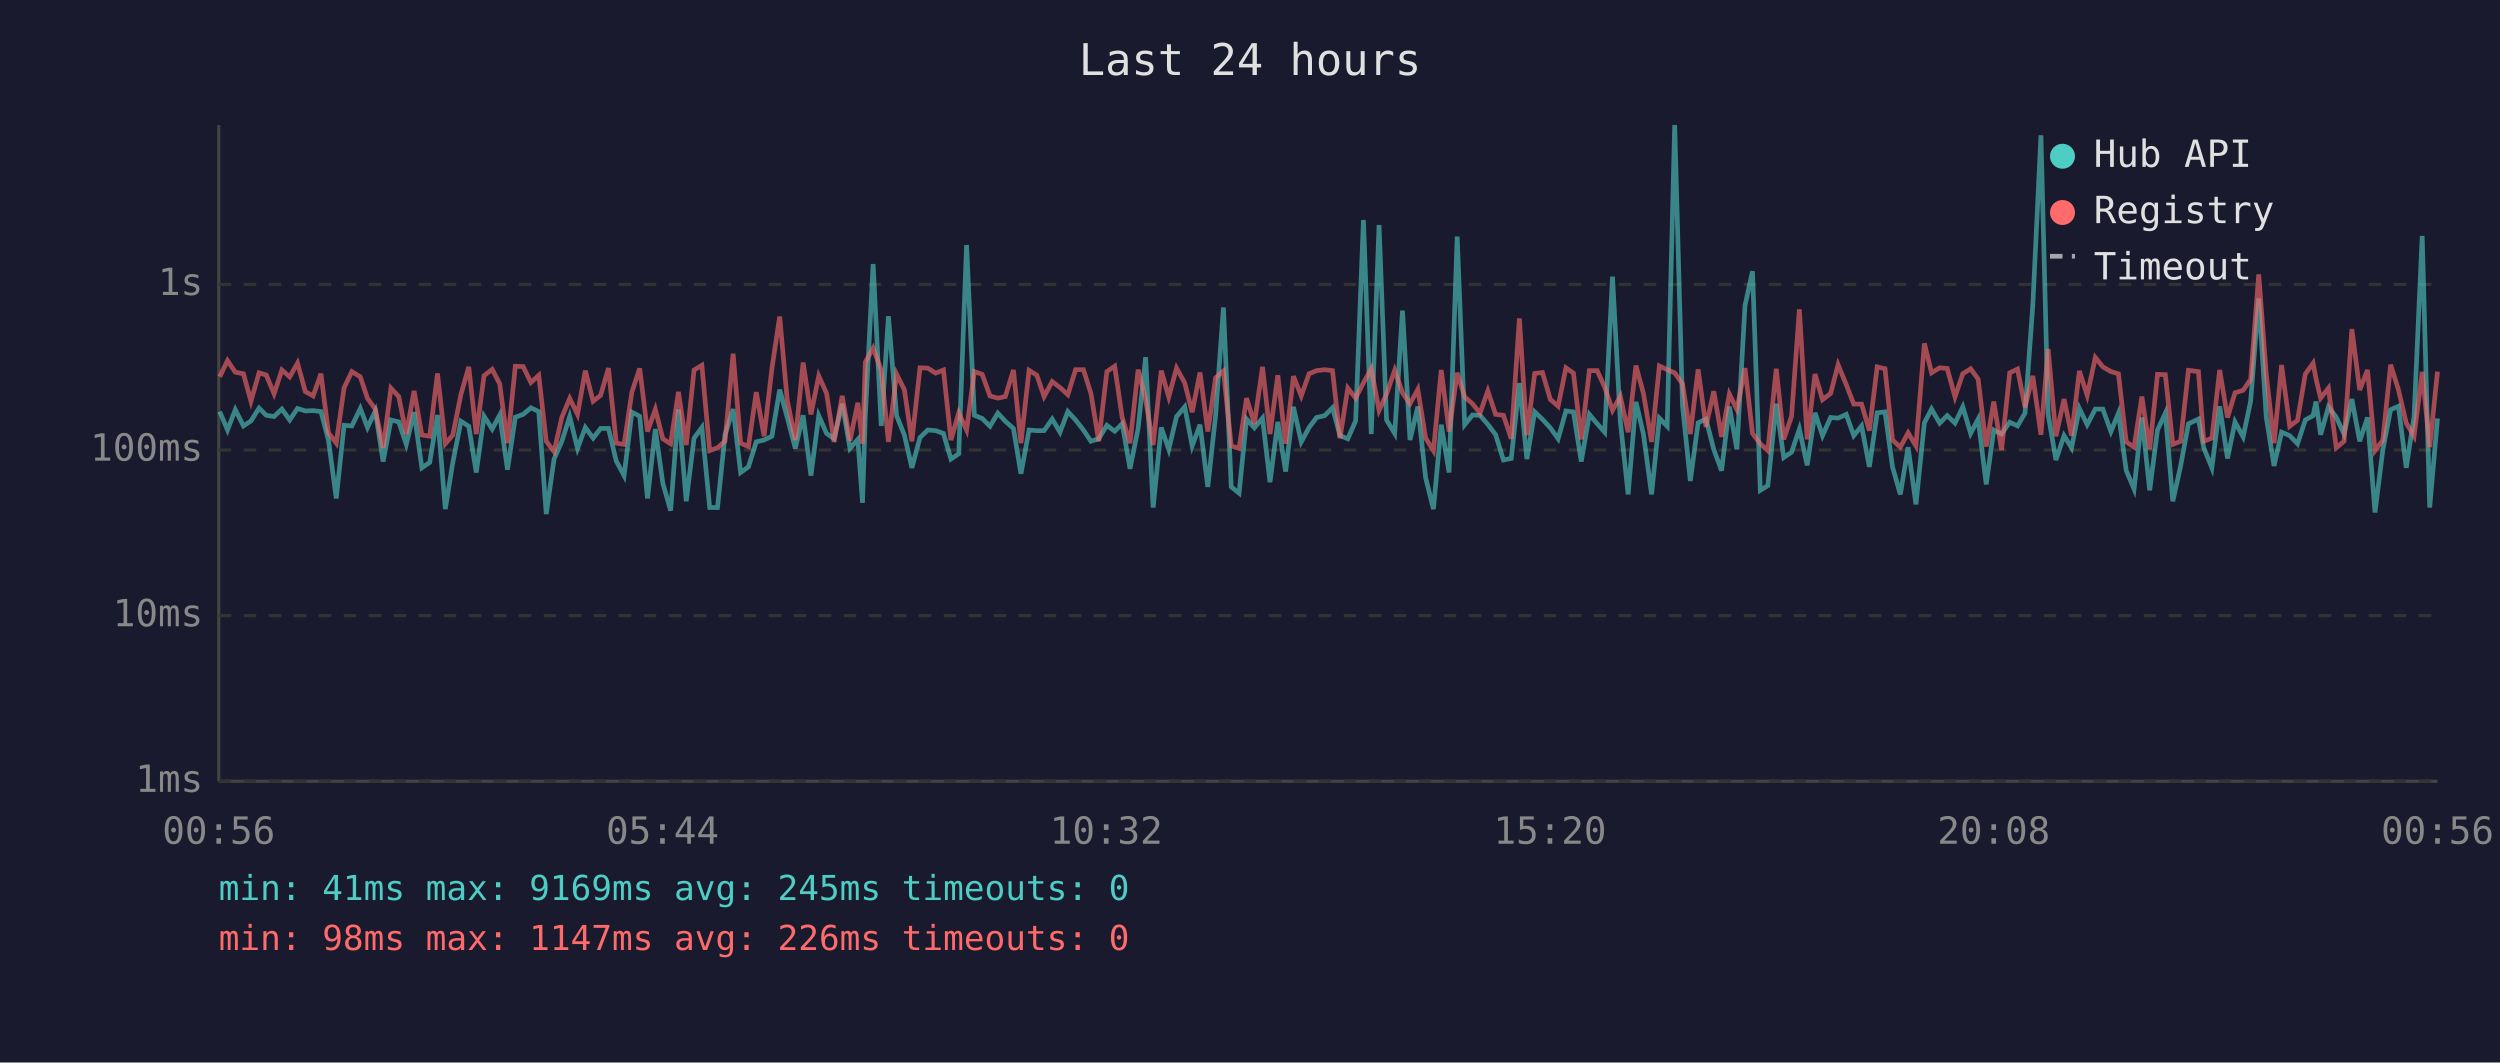
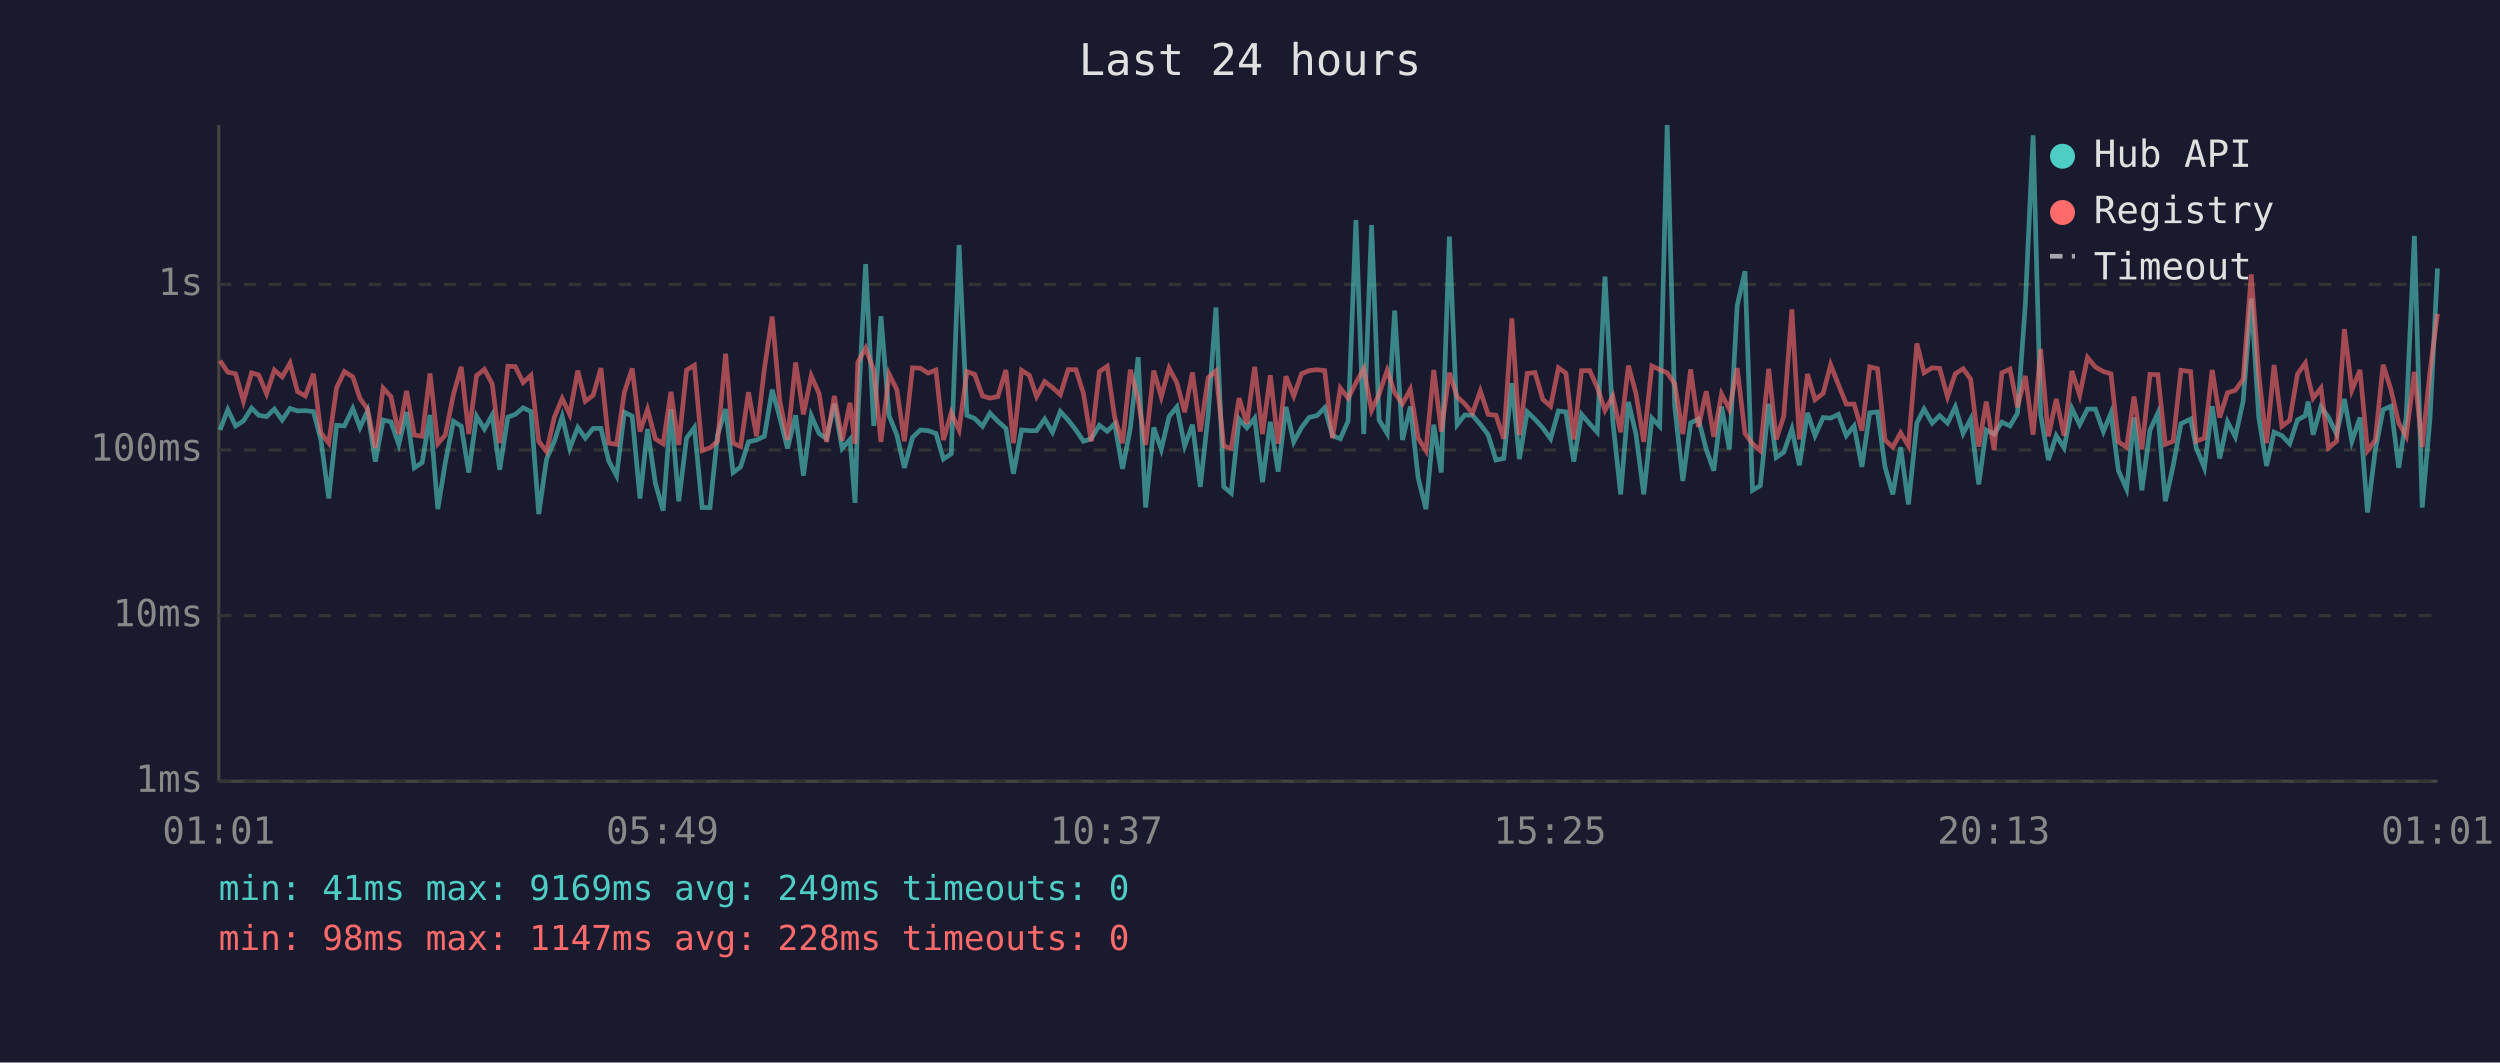
<svg xmlns="http://www.w3.org/2000/svg" viewBox="0 0 800 340" font-family="monospace" font-size="12">
  <rect width="800" height="340" fill="#1a1a2e" />
  <text x="400" y="24" fill="#e0e0e0" font-size="14" text-anchor="middle">Last 24 hours</text>
  <line x1="70" y1="40" x2="70" y2="250" stroke="#444" stroke-width="1" />
  <line x1="70" y1="250" x2="780" y2="250" stroke="#444" stroke-width="1" />
  <line x1="70" y1="250" x2="780" y2="250" stroke="#333" stroke-width="1" stroke-dasharray="4" />
  <text x="65" y="250" fill="#888" text-anchor="end" dominant-baseline="middle">1ms</text>
  <line x1="70" y1="197" x2="780" y2="197" stroke="#333" stroke-width="1" stroke-dasharray="4" />
  <text x="65" y="197" fill="#888" text-anchor="end" dominant-baseline="middle">10ms</text>
  <line x1="70" y1="144" x2="780" y2="144" stroke="#333" stroke-width="1" stroke-dasharray="4" />
  <text x="65" y="144" fill="#888" text-anchor="end" dominant-baseline="middle">100ms</text>
  <line x1="70" y1="91" x2="780" y2="91" stroke="#333" stroke-width="1" stroke-dasharray="4" />
  <text x="65" y="91" fill="#888" text-anchor="end" dominant-baseline="middle">1s</text>
-   <text x="70" y="270" fill="#888" text-anchor="middle">00:56</text>
-   <text x="212" y="270" fill="#888" text-anchor="middle">05:44</text>
-   <text x="354" y="270" fill="#888" text-anchor="middle">10:32</text>
-   <text x="496" y="270" fill="#888" text-anchor="middle">15:20</text>
-   <text x="638" y="270" fill="#888" text-anchor="middle">20:08</text>
-   <text x="780" y="270" fill="#888" text-anchor="middle">00:56</text>
-   <polyline points="70.3,131.7 72.8,137.6 75.3,131.1 77.9,136.3 80.3,134.7 82.9,130.6 85.2,132.9 87.7,133.3 90.2,130.9 92.7,134.4 95.2,130.7 97.7,131.5 100.2,131.4 102.7,131.7 105.1,140.8 107.6,159.5 110.1,136.1 112.6,136.3 115.3,130.7 117.6,136.8 120.1,131.5 122.6,147.7 125.1,134.4 127.6,135.0 130.0,142.2 132.5,131.9 135.0,149.7 137.5,148.0 140.0,132.8 142.5,162.9 144.9,148.0 147.5,134.8 150.0,136.4 152.4,151.2 154.9,133.2 157.5,137.3 159.9,132.8 162.4,150.3 164.9,133.5 167.4,132.6 169.9,130.5 172.4,131.7 174.8,164.5 177.3,146.9 179.8,141.2 182.3,133.3 184.8,143.5 187.3,136.8 189.8,140.2 192.2,137.1 194.7,137.1 197.2,147.5 199.7,152.2 202.2,131.9 204.7,133.2 207.2,159.5 209.7,137.3 212.1,154.6 214.6,163.4 217.1,131.0 219.6,160.4 222.1,140.2 224.6,136.8 227.1,162.4 229.6,162.4 232.0,139.2 234.6,130.9 237.0,151.2 239.5,149.4 242.0,141.4 244.5,140.8 247.0,139.6 249.5,124.7 251.9,133.5 254.5,143.5 257.0,132.9 259.5,152.2 262.0,133.0 264.5,138.7 266.9,140.4 269.5,129.2 272.0,143.5 274.5,140.6 276.0,160.9 276.9,133.2 279.4,84.5 282.0,136.3 284.3,101.2 286.9,133.0 289.4,139.2 291.8,149.7 294.4,140.0 296.9,137.6 299.4,137.8 301.9,138.7 304.3,146.9 306.8,145.2 309.3,78.4 311.8,132.9 314.3,133.9 316.8,136.4 319.3,132.2 321.7,134.8 324.3,137.1 326.7,151.6 329.3,137.6 331.8,137.8 334.1,137.8 336.7,134.1 339.2,138.3 341.7,131.7 344.2,134.4 346.7,137.6 349.1,141.2 351.6,140.4 354.2,136.1 356.7,138.0 359.1,135.6 361.6,150.0 364.2,137.1 366.6,114.3 369.0,162.4 371.6,136.8 374.0,143.8 376.5,133.3 379.1,130.2 381.5,142.7 384.0,135.9 386.5,155.8 389.0,132.9 391.5,98.4 394.0,155.8 396.5,157.8 398.9,134.1 401.4,136.9 404.0,133.8 406.4,154.3 408.9,135.0 411.4,150.9 413.9,130.2 416.4,141.4 418.9,136.8 421.3,133.6 423.9,133.0 426.4,130.5 428.8,139.4 431.3,140.4 433.8,134.7 436.3,70.4 438.8,138.9 441.3,72.0 443.7,134.4 446.3,138.7 448.8,99.4 451.2,140.8 453.7,130.1 456.2,152.9 458.7,162.9 461.2,135.9 463.7,151.2 466.3,75.7 468.7,135.9 471.2,132.8 473.6,132.9 476.1,135.8 478.6,139.1 481.1,147.2 483.6,146.7 486.2,122.6 488.6,146.9 491.1,131.8 493.6,134.2 496.1,136.9 498.6,140.4 501.1,131.5 503.5,131.8 506.0,147.7 508.6,132.6 511.1,135.6 513.5,138.3 516.0,88.5 518.5,134.8 521.0,158.2 523.5,128.6 525.9,138.9 528.5,158.2 531.0,133.8 533.5,136.4 535.9,40.0 538.4,129.8 540.9,153.9 543.4,135.3 545.9,134.1 548.4,143.8 550.9,150.6 553.4,130.1 555.8,143.8 558.4,97.8 560.8,86.8 563.3,156.9 565.7,155.4 568.4,129.2 570.8,146.4 573.3,144.7 575.8,137.3 578.3,148.9 580.8,132.1 583.2,139.4 585.8,133.6 588.2,133.8 590.8,132.6 593.2,139.4 595.7,136.3 598.2,149.4 600.7,132.1 603.2,131.8 605.6,149.4 608.1,158.2 610.6,143.1 613.1,161.4 615.8,135.3 618.1,130.9 620.7,135.4 623.1,133.0 625.6,135.4 628.1,130.2 630.6,138.7 633.0,134.1 635.6,155.0 638.0,137.6 640.5,138.9 643.1,135.1 645.6,136.3 648.0,132.2 650.5,97.6 653.1,43.3 655.4,132.6 657.9,147.2 660.5,139.4 662.9,143.3 665.4,130.7 667.9,135.9 670.5,130.9 672.9,130.9 675.5,138.1 677.9,132.2 680.4,150.6 682.9,156.5 685.4,133.6 687.9,156.9 690.4,137.6 692.9,132.2 695.3,160.4 697.8,149.1 700.3,135.6 703.5,134.1 705.2,143.3 707.8,149.7 710.3,130.0 712.8,146.7 715.2,135.0 717.8,139.8 720.2,128.4 722.8,95.5 725.2,133.5 727.7,149.1 730.1,138.3 732.7,139.4 735.2,142.0 737.7,134.4 740.2,133.0 741.1,128.5 742.6,139.1 745.1,130.2 747.6,133.5 750.1,138.9 752.6,127.7 755.1,141.2 757.6,133.6 760.0,164.0 762.5,144.0 765.0,131.1 767.5,130.0 770.0,149.7 772.5,133.3 775.1,75.5 777.5,162.4 780.0,133.9" fill="none" stroke="#4ecdc4" stroke-width="1.5" opacity="0.6" />
-   <polyline points="70.3,120.6 72.8,115.4 75.3,119.1 77.9,119.6 80.3,128.4 82.9,119.3 85.2,120.0 87.7,126.0 90.2,118.4 92.7,120.6 95.2,116.2 97.7,125.3 100.2,126.7 102.7,119.6 105.1,138.5 107.6,141.8 110.1,124.1 112.6,118.9 115.3,120.6 117.6,127.5 120.1,130.9 122.6,143.3 125.1,124.2 127.6,126.9 130.0,138.9 132.5,125.1 135.0,139.2 137.5,139.6 140.0,119.5 142.5,142.0 144.9,139.2 147.5,126.2 150.0,117.4 152.4,138.9 154.9,120.2 157.5,118.2 159.9,122.8 162.4,141.8 164.9,117.2 167.4,117.3 169.9,122.4 172.4,120.1 174.8,141.2 177.3,144.5 179.8,133.5 182.3,127.5 184.8,132.6 187.3,118.6 189.8,128.4 192.2,126.5 194.7,117.8 197.2,141.8 199.7,142.2 202.2,125.5 204.7,117.9 207.2,138.1 209.7,131.0 212.1,140.4 214.6,142.0 217.1,125.4 219.6,142.4 222.1,118.4 224.6,116.9 227.1,144.2 229.6,143.3 232.0,141.2 234.6,113.2 237.0,141.8 239.5,142.9 242.0,125.5 244.5,139.6 247.0,118.0 249.5,101.3 251.9,128.0 254.5,140.8 257.0,116.0 259.5,132.6 262.0,120.3 264.5,125.9 266.9,141.4 269.5,126.7 272.0,141.0 274.5,128.9 276.0,142.0 276.9,115.9 279.4,111.4 282.0,118.5 284.3,141.4 286.9,119.7 289.4,124.7 291.8,141.2 294.4,117.7 296.9,117.8 299.4,119.4 301.9,118.4 304.3,140.8 306.8,132.1 309.3,137.6 311.8,118.9 314.3,119.8 316.8,126.7 319.3,127.4 321.7,126.9 324.3,118.4 326.7,141.8 329.3,118.5 331.8,120.1 334.1,126.9 336.7,122.1 339.2,124.0 341.7,126.3 344.2,118.3 346.7,118.3 349.1,125.9 351.6,141.2 354.2,118.9 356.7,117.2 359.1,133.6 361.6,141.8 364.2,118.3 366.6,127.9 369.0,142.4 371.6,118.6 374.0,127.0 376.5,117.8 379.1,122.5 381.5,131.9 384.0,119.2 386.5,138.1 389.0,120.9 391.5,118.7 394.0,142.7 396.5,143.5 398.9,127.4 401.4,135.6 404.0,117.4 406.4,138.9 408.9,120.1 411.4,142.0 413.9,120.4 416.4,126.7 418.9,119.6 421.3,118.6 423.9,118.3 426.4,118.6 428.8,140.2 431.3,124.2 433.8,127.4 436.3,122.5 438.8,118.0 441.3,131.3 443.7,126.1 446.3,118.5 448.8,125.7 451.2,129.2 453.7,124.6 456.2,140.2 458.7,144.2 461.2,118.4 463.7,138.1 466.3,119.3 468.7,127.0 471.2,129.2 473.6,132.2 476.1,125.1 478.6,132.6 481.1,132.9 483.6,140.4 486.2,101.9 488.6,139.2 491.1,119.5 493.6,119.2 496.1,127.8 498.6,130.0 501.1,117.7 503.5,119.4 506.0,140.6 508.6,118.6 511.1,118.6 513.5,123.9 516.0,131.3 518.5,126.8 521.0,138.3 523.5,117.0 525.9,125.9 528.5,141.4 531.0,117.1 533.5,118.3 535.9,119.3 538.4,122.8 540.9,138.9 543.4,118.2 545.9,136.6 548.4,125.2 550.9,139.8 553.4,126.1 555.8,131.0 558.4,117.8 560.8,138.7 563.3,142.0 565.7,144.2 568.4,118.0 570.8,140.6 573.3,133.2 575.8,99.0 578.3,140.6 580.8,119.7 583.2,127.9 585.8,125.9 588.2,116.7 590.8,123.1 593.2,129.3 595.7,129.3 598.2,137.8 600.7,117.4 603.2,118.0 605.6,140.8 608.1,143.1 610.6,138.5 613.1,142.7 615.8,109.9 618.1,119.3 620.7,117.7 623.1,117.9 625.6,127.0 628.1,119.6 630.6,118.0 633.0,121.3 635.6,142.9 638.0,128.5 640.5,144.0 643.1,119.3 645.6,118.1 648.0,130.3 650.5,120.3 653.1,139.1 655.4,111.7 657.9,139.6 660.5,127.7 662.9,139.4 665.4,118.7 667.9,126.5 670.5,114.4 672.9,117.4 675.5,118.9 677.9,119.6 680.4,141.4 682.9,143.1 685.4,126.9 687.9,143.8 690.4,119.8 692.9,119.9 695.3,142.2 697.8,141.2 700.3,118.5 703.5,118.9 705.2,141.2 707.8,140.2 710.3,118.4 712.8,133.6 715.2,125.7 717.8,124.9 720.2,121.4 722.8,87.8 725.2,119.8 727.7,141.8 730.1,116.8 732.7,136.4 735.2,134.5 737.7,119.7 740.2,116.2 741.1,121.1 742.6,127.4 745.1,124.2 747.6,143.3 750.1,141.2 752.6,105.3 755.1,124.8 757.6,118.4 760.0,144.2 762.5,140.8 765.0,116.7 767.5,124.7 770.0,135.4 772.5,139.6 775.1,119.0 777.5,143.1 780.0,118.9" fill="none" stroke="#ff6b6b" stroke-width="1.5" opacity="0.6" />
+   <text x="70" y="270" fill="#888" text-anchor="middle">01:01</text>
+   <text x="212" y="270" fill="#888" text-anchor="middle">05:49</text>
+   <text x="354" y="270" fill="#888" text-anchor="middle">10:37</text>
+   <text x="496" y="270" fill="#888" text-anchor="middle">15:25</text>
+   <text x="638" y="270" fill="#888" text-anchor="middle">20:13</text>
+   <text x="780" y="270" fill="#888" text-anchor="middle">01:01</text>
+   <polyline points="70.4,137.6 72.9,131.1 75.4,136.3 77.9,134.7 80.5,130.6 82.8,132.9 85.3,133.3 87.8,130.9 90.3,134.4 92.8,130.7 95.2,131.5 97.7,131.4 100.3,131.7 102.7,140.8 105.2,159.5 107.7,136.1 110.2,136.3 112.9,130.7 115.2,136.8 117.6,131.5 120.1,147.7 122.6,134.4 125.1,135.0 127.6,142.2 130.1,131.9 132.6,149.7 135.1,148.0 137.6,132.8 140.1,162.9 142.5,148.0 145.1,134.8 147.6,136.4 150.0,151.2 152.5,133.2 155.0,137.3 157.5,132.8 159.9,150.3 162.5,133.5 164.9,132.6 167.4,130.5 169.9,131.7 172.4,164.5 174.9,146.9 177.4,141.2 179.9,133.3 182.3,143.5 184.9,136.8 187.3,140.2 189.8,137.1 192.3,137.1 194.8,147.5 197.3,152.2 199.8,131.9 202.3,133.2 204.8,159.5 207.2,137.3 209.7,154.6 212.2,163.4 214.7,131.0 217.2,160.4 219.7,140.2 222.2,136.8 224.7,162.4 227.2,162.4 229.6,139.2 232.2,130.9 234.6,151.2 237.0,149.4 239.5,141.4 242.1,140.8 244.6,139.6 247.1,124.7 249.5,133.5 252.0,143.5 254.6,132.9 257.1,152.2 259.6,133.0 262.1,138.7 264.5,140.4 267.0,129.2 269.5,143.5 272.0,140.6 273.6,160.9 274.5,133.2 277.0,84.5 279.6,136.3 281.9,101.2 284.5,133.0 287.0,139.2 289.4,149.7 292.0,140.0 294.5,137.6 297.0,137.8 299.5,138.7 301.9,146.9 304.4,145.2 306.9,78.4 309.4,132.9 311.9,133.9 314.4,136.4 316.8,132.2 319.3,134.8 321.9,137.1 324.3,151.6 326.9,137.6 329.4,137.8 331.7,137.8 334.3,134.1 336.8,138.3 339.3,131.7 341.8,134.4 344.3,137.6 346.7,141.2 349.2,140.4 351.8,136.1 354.3,138.0 356.7,135.6 359.2,150.0 361.7,137.1 364.2,114.3 366.6,162.4 369.2,136.8 371.6,143.8 374.1,133.3 376.6,130.2 379.1,142.7 381.6,135.9 384.1,155.8 386.6,132.9 389.1,98.4 391.6,155.8 394.0,157.8 396.5,134.1 399.0,136.9 401.5,133.8 404.0,154.3 406.5,135.0 409.0,150.9 411.5,130.2 414.0,141.4 416.5,136.8 418.9,133.6 421.4,133.0 423.9,130.5 426.4,139.4 428.9,140.4 431.4,134.7 433.9,70.4 436.4,138.9 438.9,72.0 441.3,134.4 443.9,138.7 446.3,99.4 448.8,140.8 451.3,130.1 453.8,152.9 456.3,162.9 458.8,135.9 461.2,151.2 463.8,75.7 466.3,135.9 468.7,132.8 471.2,132.9 473.7,135.8 476.2,139.1 478.7,147.2 481.2,146.7 483.8,122.6 486.2,146.9 488.7,131.8 491.2,134.2 493.7,136.9 496.2,140.4 498.7,131.5 501.1,131.8 503.6,147.7 506.1,132.6 508.7,135.6 511.1,138.3 513.6,88.5 516.1,134.8 518.6,158.2 521.1,128.6 523.5,138.9 526.0,158.2 528.6,133.8 531.1,136.4 533.5,40.0 535.9,129.8 538.5,153.9 541.0,135.3 543.5,134.1 546.0,143.8 548.4,150.6 550.9,130.1 553.4,143.8 555.9,97.8 558.4,86.8 560.8,156.9 563.3,155.4 566.0,129.2 568.4,146.4 570.8,144.7 573.4,137.3 575.8,148.9 578.4,132.1 580.8,139.4 583.4,133.6 585.8,133.8 588.3,132.6 590.8,139.4 593.3,136.3 595.8,149.4 598.3,132.1 600.8,131.8 603.2,149.4 605.7,158.2 608.2,143.1 610.7,161.4 613.4,135.3 615.7,130.9 618.3,135.4 620.7,133.0 623.2,135.4 625.7,130.2 628.2,138.7 630.6,134.1 633.2,155.0 635.6,137.6 638.1,138.9 640.6,135.1 643.2,136.3 645.6,132.2 648.1,97.6 650.6,43.3 653.0,132.6 655.5,147.2 658.0,139.4 660.5,143.3 663.0,130.7 665.5,135.9 668.0,130.9 670.5,130.9 673.1,138.1 675.5,132.2 677.9,150.6 680.5,156.5 682.9,133.6 685.4,156.9 688.0,137.6 690.5,132.2 692.9,160.4 695.4,149.1 697.9,135.6 701.0,134.1 702.8,143.3 705.4,149.7 707.9,130.0 710.3,146.7 712.8,135.0 715.3,139.8 717.8,128.4 720.4,95.5 722.8,133.5 725.3,149.1 727.7,138.3 730.2,139.4 732.7,142.0 735.2,134.4 737.7,133.0 738.6,128.5 740.2,139.1 742.7,130.2 745.1,133.5 747.7,138.9 750.2,127.7 752.6,141.2 755.2,133.6 757.6,164.0 760.1,144.0 762.6,131.1 765.1,130.0 767.6,149.7 770.0,133.3 772.6,75.5 775.1,162.4 777.6,133.9 780.0,85.9" fill="none" stroke="#4ecdc4" stroke-width="1.5" opacity="0.6" />
+   <polyline points="70.4,115.4 72.9,119.1 75.4,119.6 77.9,128.4 80.5,119.3 82.8,120.0 85.3,126.0 87.8,118.4 90.3,120.6 92.8,116.2 95.2,125.3 97.7,126.7 100.3,119.6 102.7,138.5 105.2,141.8 107.7,124.1 110.2,118.9 112.9,120.6 115.2,127.5 117.6,130.9 120.1,143.3 122.6,124.2 125.1,126.9 127.6,138.9 130.1,125.1 132.6,139.2 135.1,139.6 137.6,119.5 140.1,142.0 142.5,139.2 145.1,126.2 147.6,117.4 150.0,138.9 152.5,120.2 155.0,118.2 157.5,122.8 159.9,141.8 162.5,117.2 164.9,117.3 167.4,122.4 169.9,120.1 172.4,141.2 174.9,144.5 177.4,133.5 179.9,127.5 182.3,132.6 184.9,118.6 187.3,128.4 189.8,126.5 192.3,117.8 194.8,141.8 197.3,142.2 199.8,125.5 202.3,117.9 204.8,138.1 207.2,131.0 209.7,140.4 212.2,142.0 214.7,125.4 217.2,142.4 219.7,118.4 222.2,116.9 224.7,144.2 227.2,143.3 229.6,141.2 232.2,113.2 234.6,141.8 237.0,142.9 239.5,125.5 242.1,139.6 244.6,118.0 247.1,101.3 249.5,128.0 252.0,140.8 254.6,116.0 257.1,132.6 259.6,120.3 262.1,125.9 264.5,141.4 267.0,126.7 269.5,141.0 272.0,128.9 273.6,142.0 274.5,115.9 277.0,111.4 279.6,118.5 281.9,141.4 284.5,119.7 287.0,124.7 289.4,141.2 292.0,117.7 294.5,117.8 297.0,119.4 299.5,118.4 301.9,140.8 304.4,132.1 306.9,137.6 309.4,118.9 311.9,119.8 314.4,126.7 316.8,127.4 319.3,126.9 321.9,118.4 324.3,141.8 326.9,118.5 329.4,120.1 331.7,126.9 334.3,122.1 336.8,124.0 339.3,126.3 341.8,118.3 344.3,118.3 346.7,125.9 349.2,141.2 351.8,118.9 354.3,117.2 356.7,133.6 359.2,141.8 361.7,118.3 364.2,127.9 366.6,142.4 369.2,118.6 371.6,127.0 374.1,117.8 376.6,122.5 379.1,131.9 381.6,119.2 384.1,138.1 386.6,120.9 389.1,118.7 391.6,142.7 394.0,143.5 396.5,127.4 399.0,135.6 401.5,117.4 404.0,138.9 406.5,120.1 409.0,142.0 411.5,120.4 414.0,126.7 416.5,119.6 418.9,118.6 421.4,118.3 423.9,118.6 426.4,140.2 428.9,124.2 431.4,127.4 433.9,122.5 436.4,118.0 438.9,131.3 441.3,126.1 443.9,118.5 446.3,125.7 448.8,129.2 451.3,124.6 453.8,140.2 456.3,144.2 458.8,118.4 461.2,138.1 463.8,119.3 466.3,127.0 468.7,129.2 471.2,132.2 473.7,125.1 476.2,132.6 478.7,132.9 481.2,140.4 483.8,101.9 486.2,139.2 488.7,119.5 491.2,119.2 493.7,127.8 496.2,130.0 498.7,117.7 501.1,119.4 503.6,140.6 506.1,118.6 508.7,118.6 511.1,123.9 513.6,131.3 516.1,126.8 518.6,138.3 521.1,117.0 523.5,125.9 526.0,141.4 528.6,117.1 531.1,118.3 533.5,119.3 535.9,122.8 538.5,138.9 541.0,118.2 543.5,136.6 546.0,125.2 548.4,139.8 550.9,126.1 553.4,131.0 555.9,117.8 558.4,138.7 560.8,142.0 563.3,144.2 566.0,118.0 568.4,140.6 570.8,133.2 573.4,99.0 575.8,140.6 578.4,119.7 580.8,127.9 583.4,125.9 585.8,116.7 588.3,123.1 590.8,129.3 593.3,129.3 595.8,137.8 598.3,117.4 600.8,118.0 603.2,140.8 605.7,143.1 608.2,138.5 610.7,142.7 613.4,109.9 615.7,119.3 618.3,117.7 620.7,117.9 623.2,127.0 625.7,119.6 628.2,118.0 630.6,121.3 633.2,142.9 635.6,128.5 638.1,144.0 640.6,119.3 643.2,118.1 645.6,130.3 648.1,120.3 650.6,139.1 653.0,111.7 655.5,139.6 658.0,127.7 660.5,139.4 663.0,118.7 665.5,126.5 668.0,114.4 670.5,117.4 673.1,118.9 675.5,119.6 677.9,141.4 680.5,143.1 682.9,126.9 685.4,143.8 688.0,119.8 690.5,119.9 692.9,142.2 695.4,141.2 697.9,118.5 701.0,118.9 702.8,141.2 705.4,140.2 707.9,118.4 710.3,133.6 712.8,125.7 715.3,124.9 717.8,121.4 720.4,87.8 722.8,119.8 725.3,141.8 727.7,116.8 730.2,136.4 732.7,134.5 735.2,119.7 737.7,116.2 738.6,121.1 740.2,127.4 742.7,124.2 745.1,143.3 747.7,141.2 750.2,105.3 752.6,124.8 755.2,118.4 757.6,144.2 760.1,140.8 762.6,116.7 765.1,124.7 767.6,135.4 770.0,139.6 772.6,119.0 775.1,143.1 777.6,118.9 780.0,100.4" fill="none" stroke="#ff6b6b" stroke-width="1.5" opacity="0.6" />
  <circle cx="660" cy="50" r="4" fill="#4ecdc4" />
  <text x="670" y="50" fill="#e0e0e0" dominant-baseline="middle">Hub API</text>
  <circle cx="660" cy="68" r="4" fill="#ff6b6b" />
  <text x="670" y="68" fill="#e0e0e0" dominant-baseline="middle">Registry</text>
  <line x1="656" y1="82" x2="664" y2="82" stroke="#e0e0e0" stroke-width="1.5" stroke-dasharray="4,3" opacity="0.7" />
  <text x="670" y="86" fill="#e0e0e0" dominant-baseline="middle">Timeout</text>
-   <text x="70" y="288" fill="#4ecdc4" font-size="11">min: 41ms  max: 9169ms  avg: 245ms  timeouts: 0</text>
-   <text x="70" y="304" fill="#ff6b6b" font-size="11">min: 98ms  max: 1147ms  avg: 226ms  timeouts: 0</text>
+   <text x="70" y="288" fill="#4ecdc4" font-size="11">min: 41ms  max: 9169ms  avg: 249ms  timeouts: 0</text>
+   <text x="70" y="304" fill="#ff6b6b" font-size="11">min: 98ms  max: 1147ms  avg: 228ms  timeouts: 0</text>
</svg>
